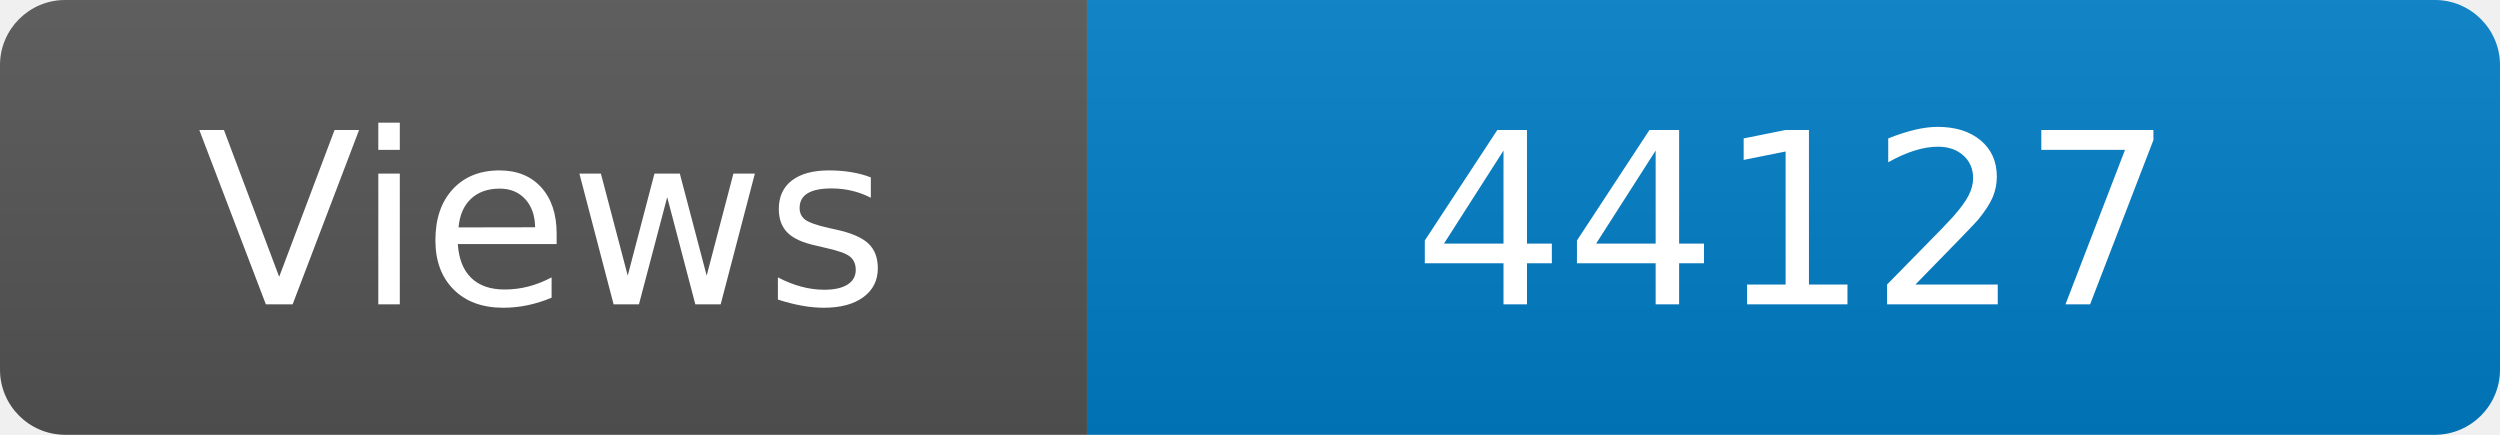
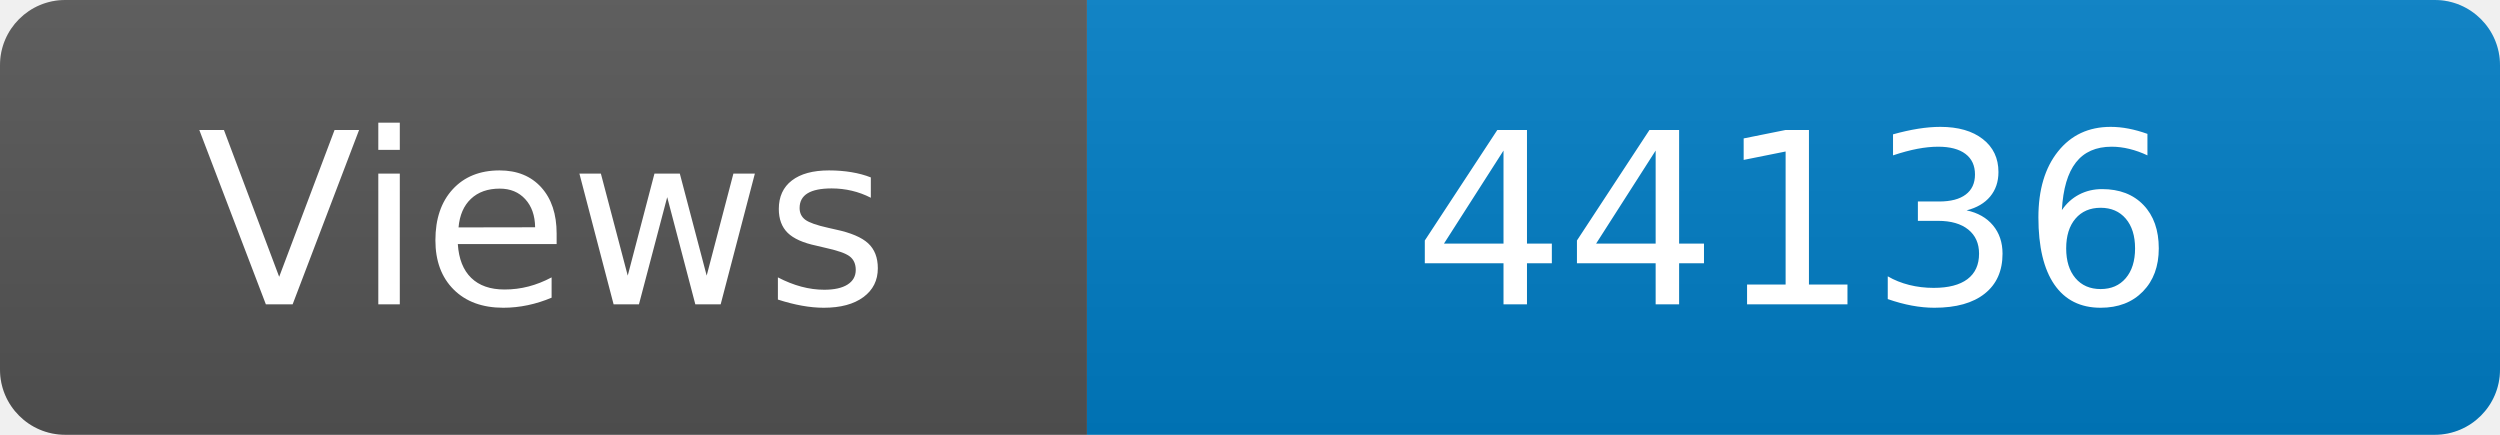
<svg xmlns="http://www.w3.org/2000/svg" width="115" height="20" role="img" aria-label="Maintained?: yes">
  <linearGradient id="s" x2="0" y2="100%">
    <stop offset="0" stop-color="#bbb" stop-opacity=".1" />
    <stop offset="1" stop-opacity=".1" />
  </linearGradient>
  <clipPath id="r">
    <rect width="115" height="20" rx="3" fill="#fff" />
  </clipPath>
  <g clip-path="url(#r)">
    <rect width="50" height="20" fill="#555" />
    <rect x="50" width="160" height="20" fill="#007ec6" />
    <rect width="115" height="20" fill="url(#s)" />
  </g>
  <g fill="#fff" text-anchor="middle" font-family="Verdana,Geneva,DejaVu Sans,sans-serif" font-size="110">
    <text x="250" y="140" transform="scale(.1)" fill="#fff">Views</text>
-     <text x="825" y="140" transform="scale(.1)" fill="#fff">44127</text>
+     <text x="825" y="140" transform="scale(.1)" fill="#fff">44136</text>
  </g>
</svg>
